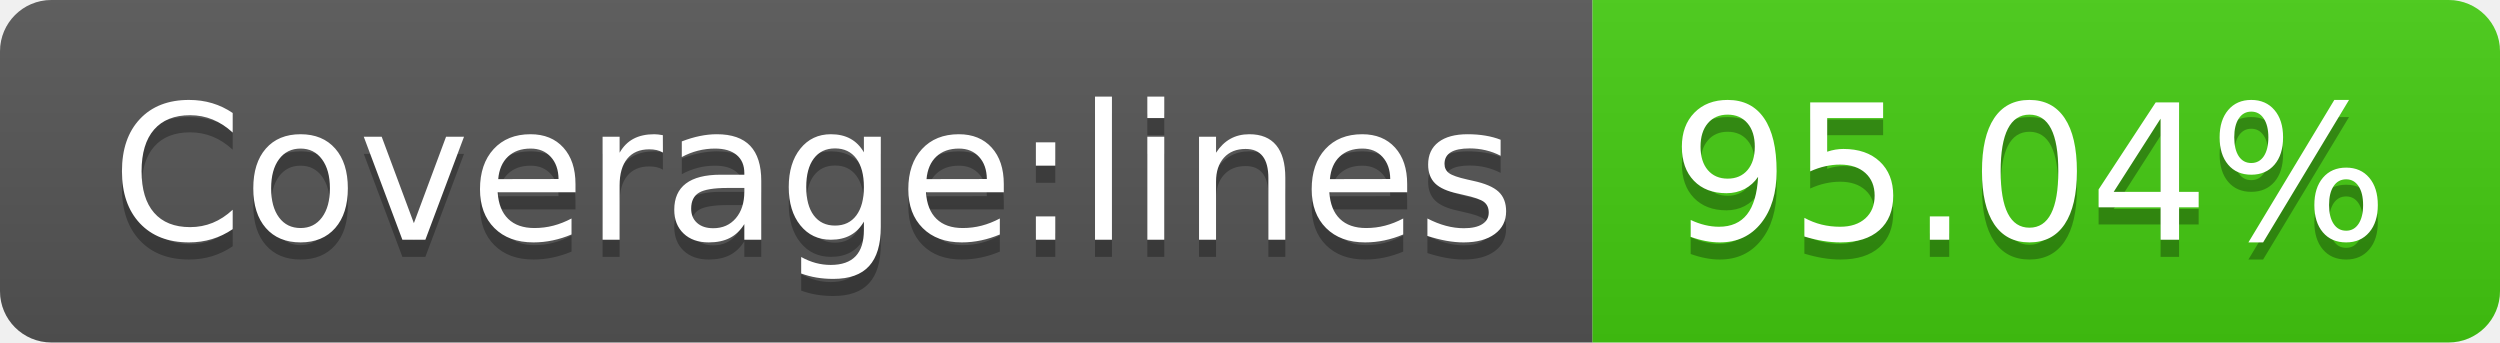
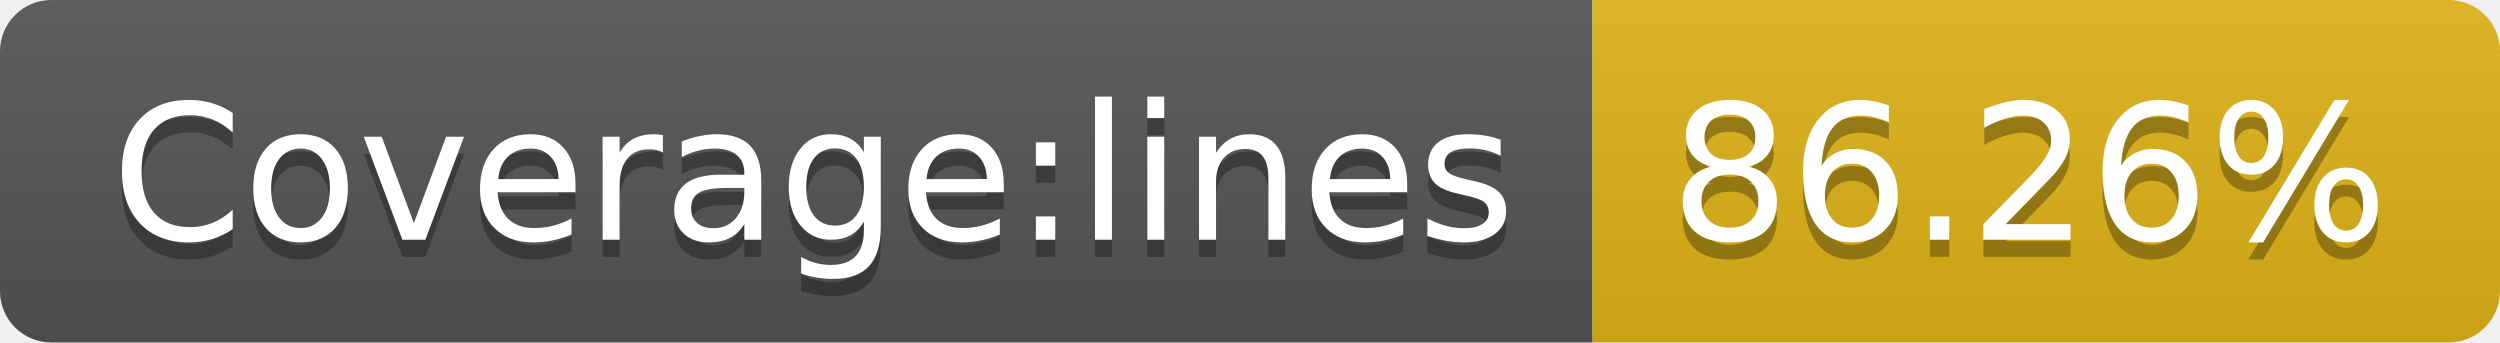
- <svg xmlns="http://www.w3.org/2000/svg" width="146" height="20" role="img" aria-label="Coverage:lines: 95.04%">
+ <svg xmlns="http://www.w3.org/2000/svg" width="146" height="20" role="img" aria-label="Coverage:lines: 86.26%">
  <linearGradient id="s" x2="0" y2="100%">
    <stop offset="0" stop-color="#bbb" stop-opacity=".1" />
    <stop offset="1" stop-opacity=".1" />
  </linearGradient>
  <clipPath id="r">
    <rect width="146" height="20" rx="3" fill="#fff" />
  </clipPath>
  <g clip-path="url(#r)">
    <rect width="93" height="20" fill="#555" />
-     <rect x="93" width="53" height="20" fill="#4c1" />
+     <rect x="93" width="53" height="20" fill="#dfb317" />
    <rect width="146" height="20" fill="url(#s)" />
  </g>
  <g fill="#fff" text-anchor="middle" font-family="Verdana,Geneva,DejaVu Sans,sans-serif" text-rendering="geometricPrecision" font-size="110">
    <text aria-hidden="true" x="475" y="150" fill="#010101" fill-opacity=".3" transform="scale(.1)" textLength="830">Coverage:lines</text>
    <text x="475" y="140" transform="scale(.1)" fill="#fff" textLength="830">Coverage:lines</text>
-     <text aria-hidden="true" x="1185" y="150" fill="#010101" fill-opacity=".3" transform="scale(.1)" textLength="430">95.04%</text>
-     <text x="1185" y="140" transform="scale(.1)" fill="#fff" textLength="430">95.04%</text>
+     <text aria-hidden="true" x="1185" y="150" fill="#010101" fill-opacity=".3" transform="scale(.1)" textLength="430">86.26%</text>
+     <text x="1185" y="140" transform="scale(.1)" fill="#fff" textLength="430">86.26%</text>
  </g>
</svg>
